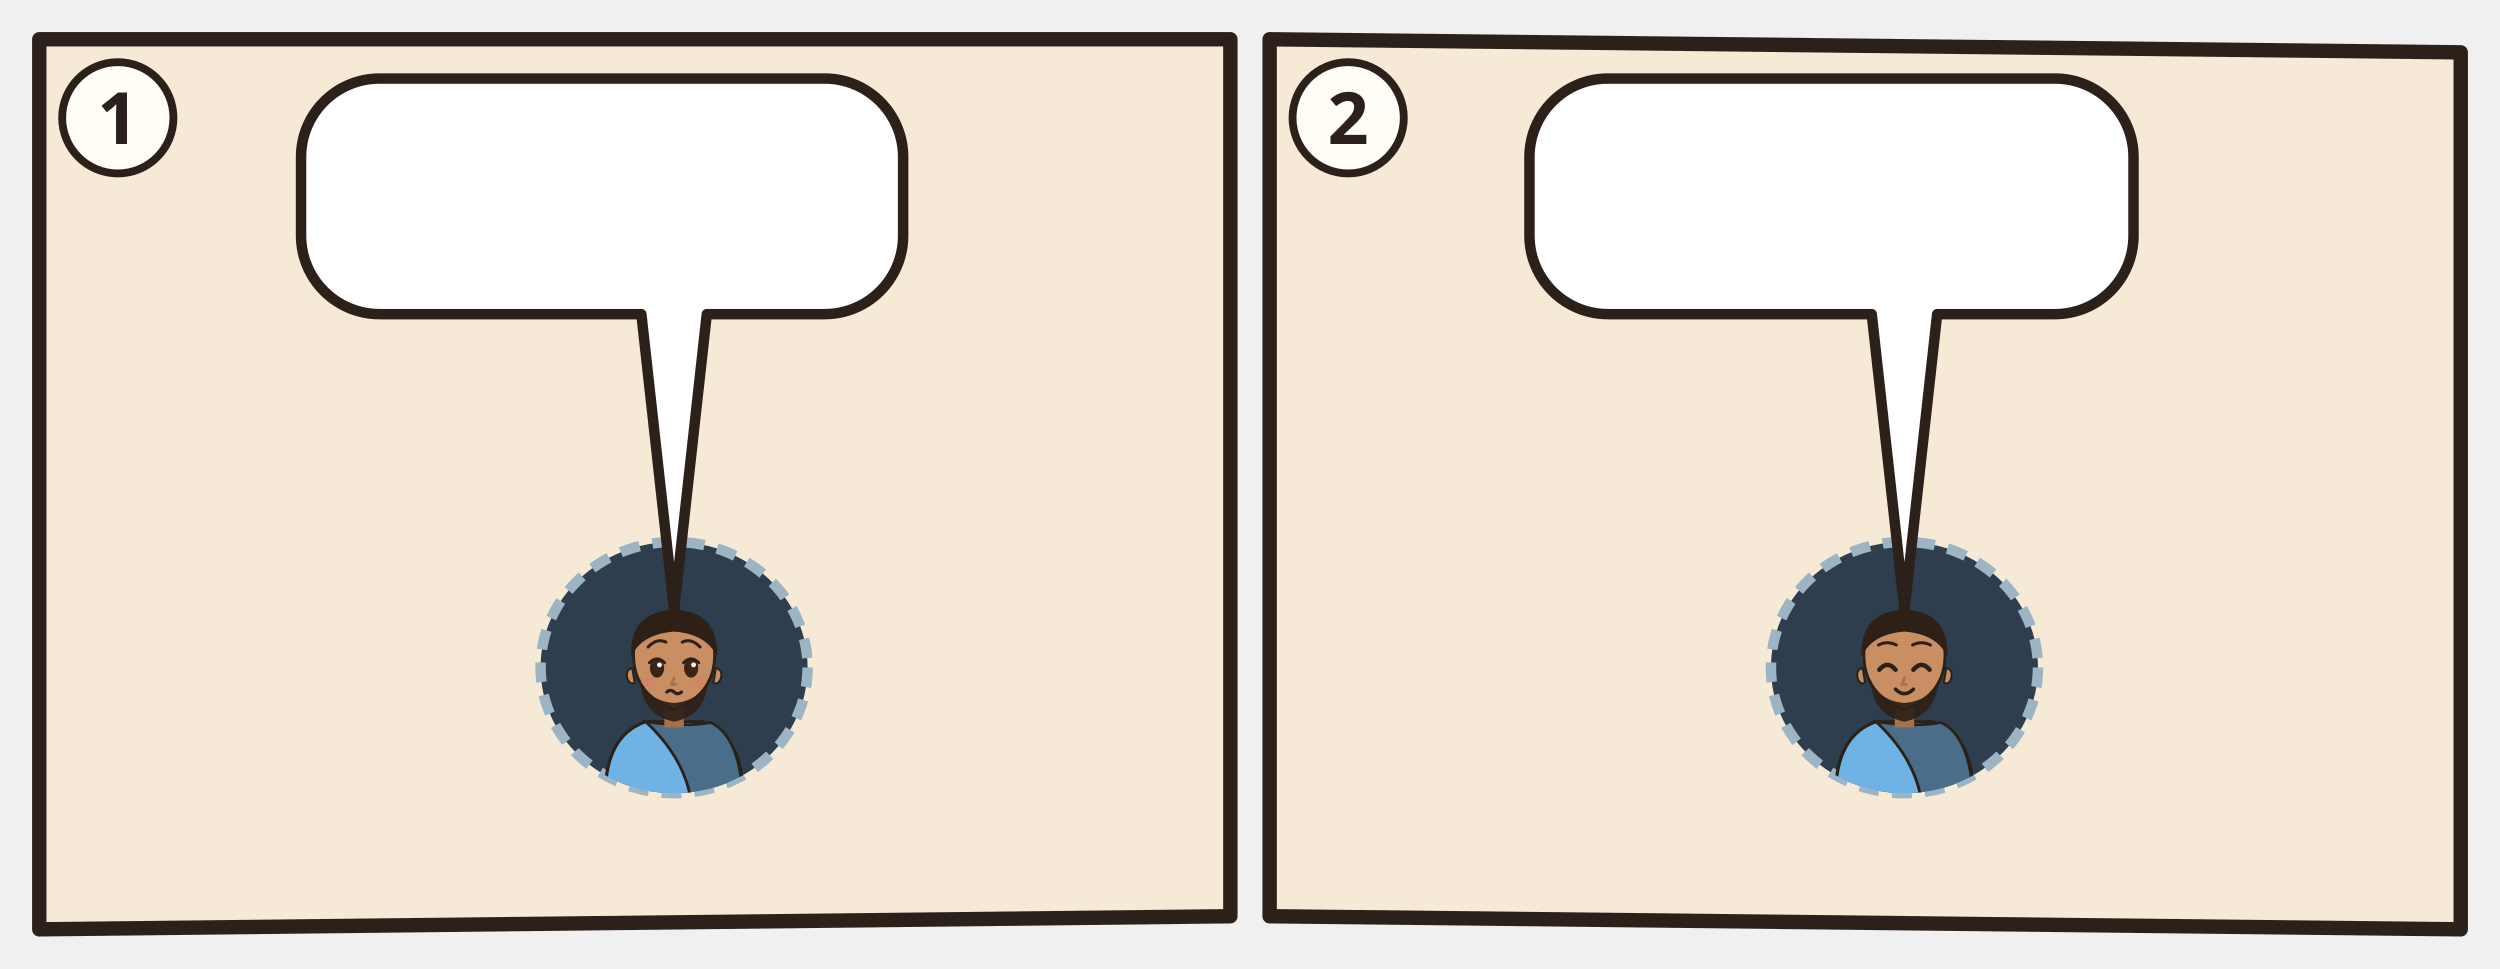
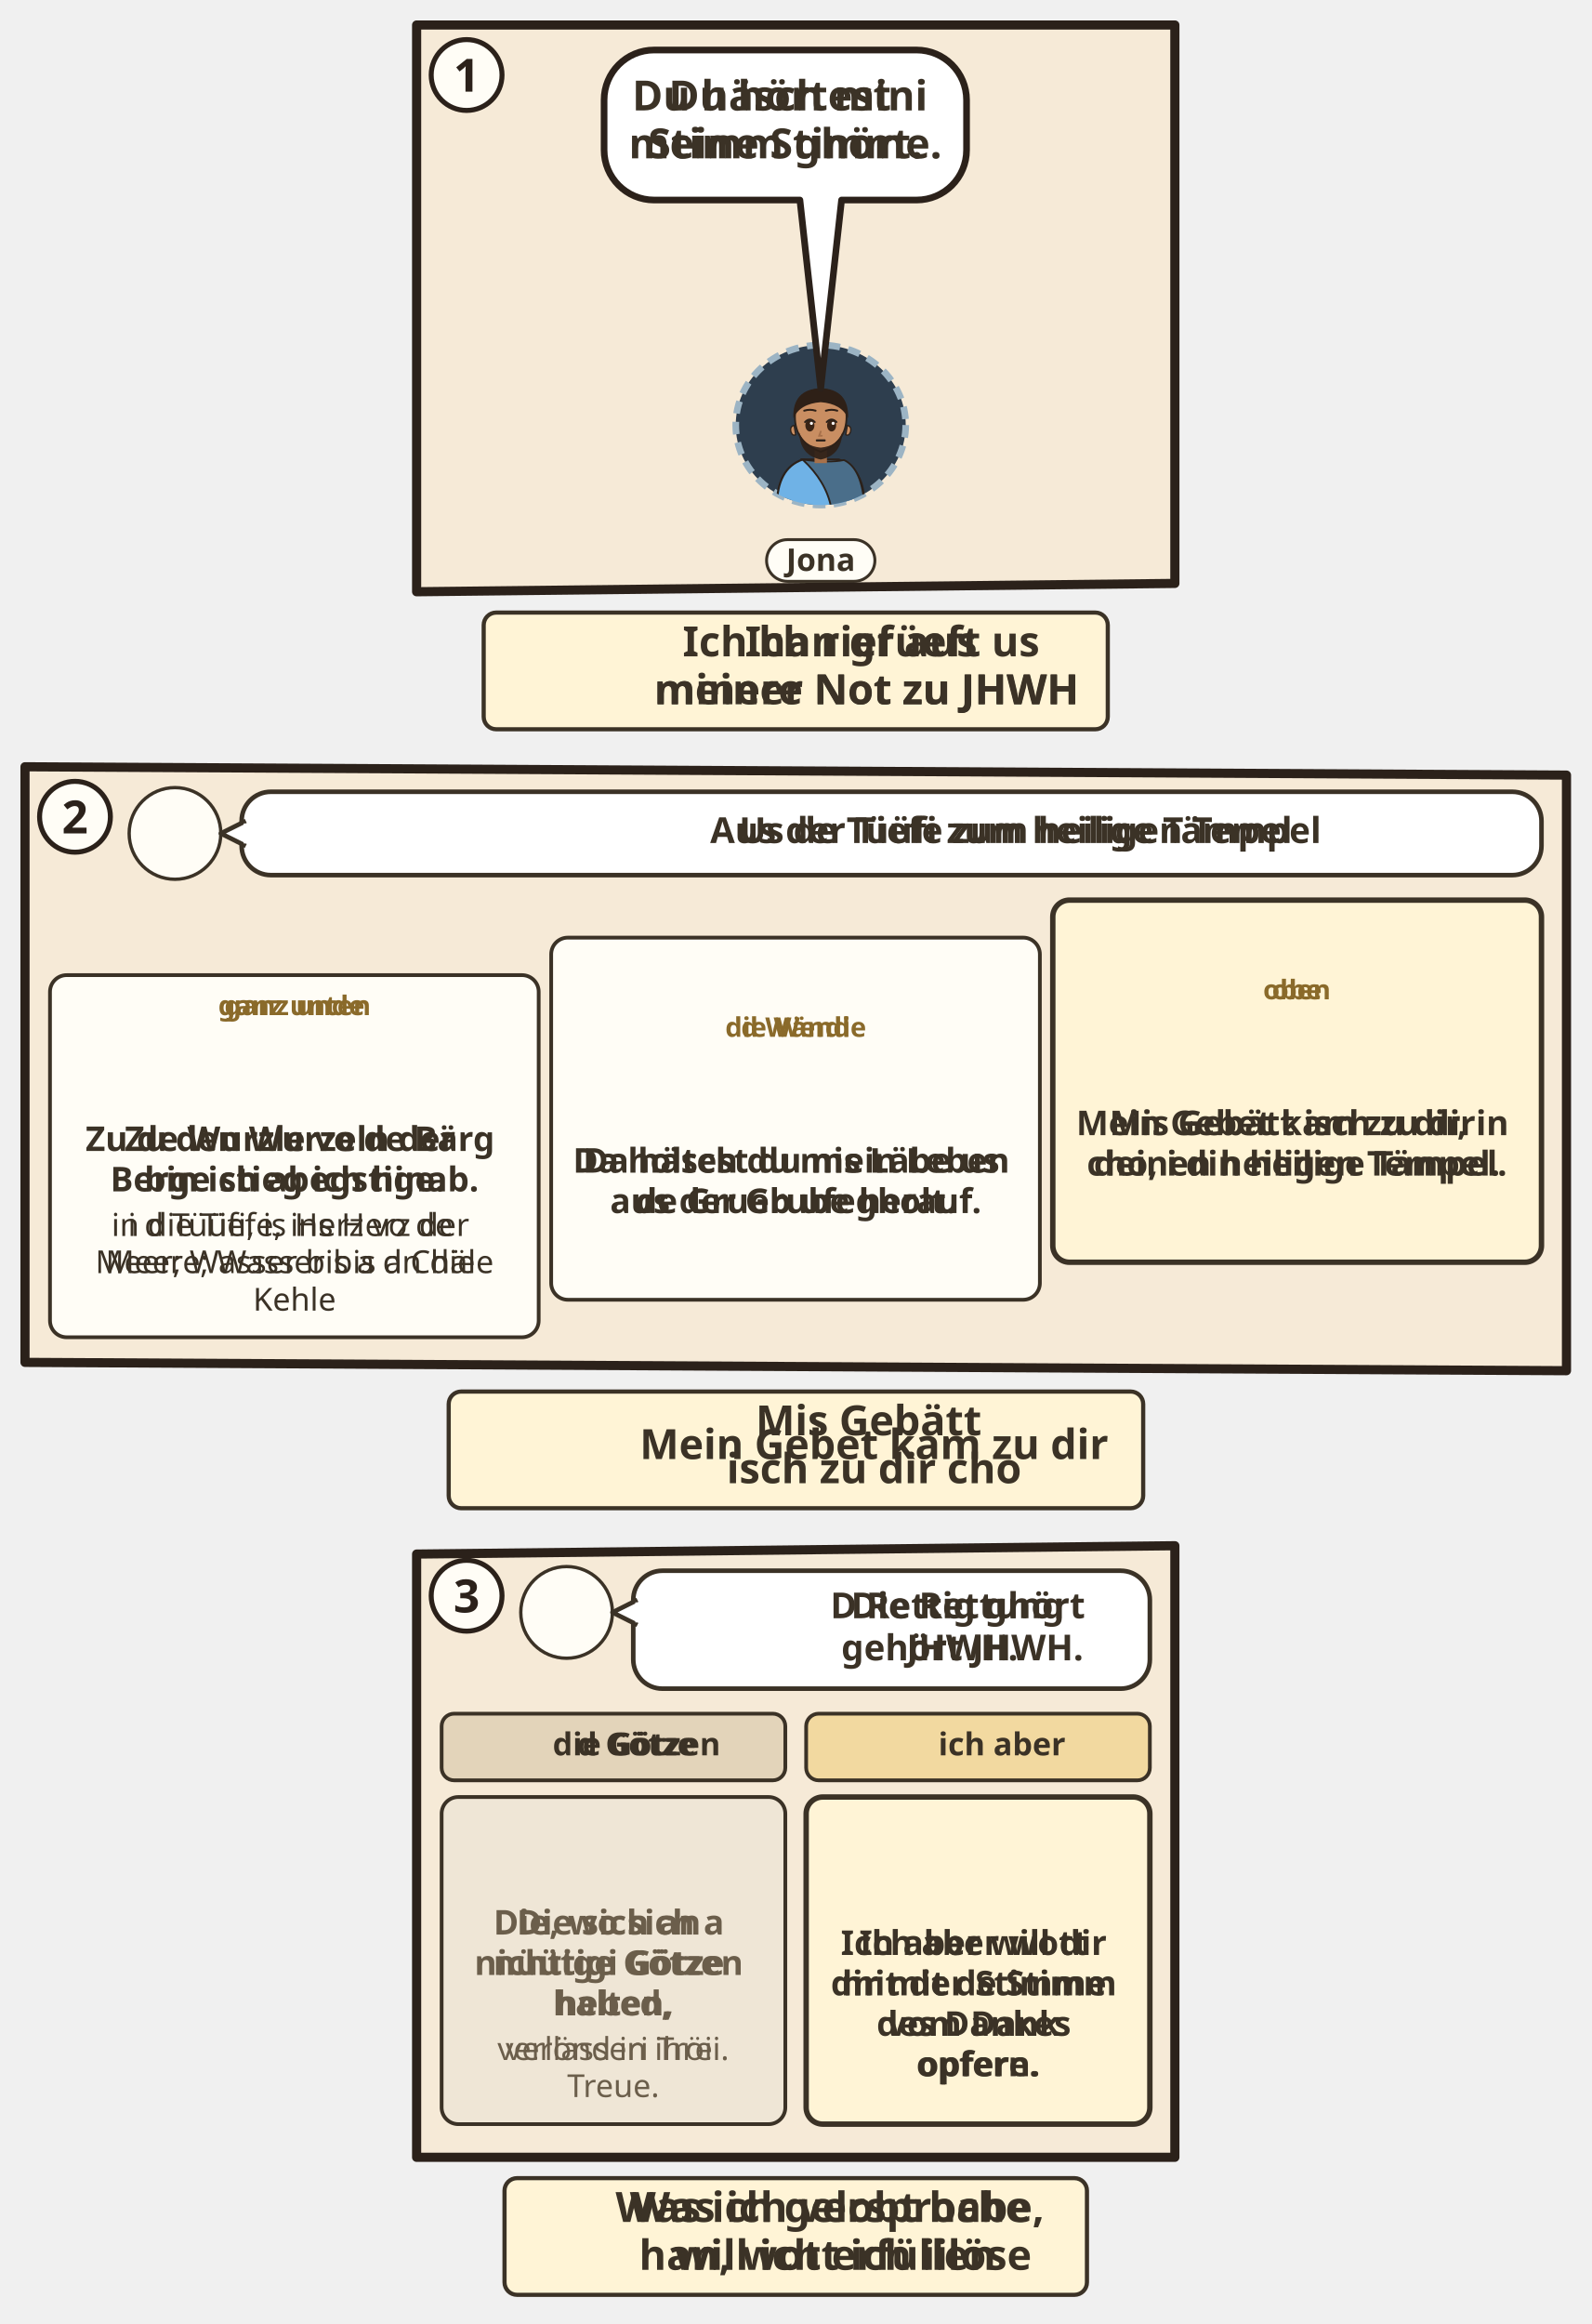
- <svg xmlns="http://www.w3.org/2000/svg" viewBox="0 0 382 148">
-   <svg class="ill-tile" data-span="1" x="0" y="0" width="194" height="148" viewBox="0 0 194 148">
+ <svg xmlns="http://www.w3.org/2000/svg" viewBox="0 0 382 557.686">
+   <svg class="ill-tile" data-span="1" x="94" y="0" width="194" height="182" viewBox="0 0 194 182">
    <g transform="translate(4 4)">
      <clipPath id="an-cp-jon-002-001-009-1">
        <polygon points="2,2 184,2 184,136 2,138" />
      </clipPath>
      <g clip-path="url(#an-cp-jon-002-001-009-1)">
        <polygon points="2,2 184,2 184,136 2,138" fill="#F6EAD7" />
        <use href="#an-tiefe-d" x="0" y="0" width="186" height="140" />
        <use href="#an-gott" x="140" y="3" width="40" height="40" />
        <use href="#an-grosser-fisch" x="33.0" y="66" width="120" height="64.0" />
        <clipPath id="aw-ajon-002-001-009-1-0">
          <ellipse cx="99.0" cy="98.0" rx="20.4" ry="19.2" />
        </clipPath>
        <ellipse cx="99.0" cy="98.0" rx="20.4" ry="19.2" fill="#2E3E4E" stroke="#9CB4C4" stroke-width="1.6" stroke-dasharray="3 2" />
        <g clip-path="url(#aw-ajon-002-001-009-1-0)">
          <g transform="translate(99.0 96.6) scale(0.62)">
            <path d="M-17 34V34Q-17 19-7 15.6L7 15.6Q17 19 17 34V34z" fill="#6FB2E6" stroke="#2B211A" stroke-width=".8" />
            <path d="M-7 15.6Q3 17 9 15.8Q16 19 17 34V34H4V34Q2 24-7 15.6z" fill="#4A6E8A" stroke="#2B211A" stroke-width=".7" />
            <path d="M-2.4 11h4.8v6h-4.8z" fill="#A8714A" />
            <path d="M-10 -1Q-10 9 0 12.6Q10 9 10 -1A10 10.6 0 0 0 -10 -1z" fill="#C98E62" stroke="#2B211A" stroke-width=".7" />
            <path d="M10.3 2.4q1.8.4 1.2 2.6-.6 1.6-1.8 1z M-10.3 2.4q-1.8.4-1.2 2.6.6 1.6 1.8 1z" fill="#C98E62" stroke="#2B211A" stroke-width=".5" />
            <path d="M-8.4 5Q-8 14 0 15.6Q8 14 8.4 5Q6.6 10.4 0 11Q-6.6 10.4-8.4 5z" fill="#2E2017" opacity=".92" />
            <ellipse cx="-4.2" cy="2.4" rx="1.75" ry="2.35" fill="#3A2416" />
            <path d="M-6.1 1.1Q-4.2 -0.9 -2.3 1.1" fill="none" stroke="#2B211A" stroke-width=".7" stroke-linecap="round" />
            <circle cx="-3.6" cy="1.6" r=".6" fill="#FFF" />
            <ellipse cx="4.2" cy="2.4" rx="1.75" ry="2.35" fill="#3A2416" />
            <path d="M2.3 1.1Q4.2 -0.9 6.1 1.1" fill="none" stroke="#2B211A" stroke-width=".7" stroke-linecap="round" />
            <circle cx="4.8" cy="1.6" r=".6" fill="#FFF" />
            <path d="M0.0 4.8l-.6 1.6h1" fill="none" stroke="#A8714A" stroke-width=".7" stroke-linecap="round" />
-             <ellipse cx="-6.2" cy="5.8" rx="1.9" ry=".9" fill="#E07A6E" opacity=".55" />
-             <ellipse cx="6.2" cy="5.8" rx="1.9" ry=".9" fill="#E07A6E" opacity=".55" />
-             <path d="M-1.8 8.3q.9-.8 1.8 0t1.8 0" fill="none" stroke="#2B211A" stroke-width=".8" stroke-linecap="round" />
+             <path d="M-1.5 8.2h3" stroke="#2B211A" stroke-width=".85" stroke-linecap="round" />
            <path d="M-10.6-.4Q-11-11.6 0-12Q11-11.6 10.6-.4Q8-6 0-6.6Q-8-6-10.6-.4z" fill="#2E2017" />
-             <path d="M-6.4 -2.8Q-4.2 -5.1 -2.0 -4.0M2.0 -4.0Q4.2 -5.1 6.4 -2.8" fill="none" stroke="#2E2017" stroke-width="0.75" stroke-linecap="round" />
+             <path d="M-6.4 -3.3Q-4.2 -4.0 -2.0 -3.3M2.0 -3.3Q4.2 -4.0 6.4 -3.3" fill="none" stroke="#2E2017" stroke-width="0.75" stroke-linecap="round" />
          </g>
        </g>
        <g>
-           <path d="M54 8H122A12 12 0 0 1 134 20V32A12 12 0 0 1 122 44L104 44L99 89.2L94 44H54A12 12 0 0 1 42 32V20A12 12 0 0 1 54 8Z" fill="#FFFFFF" stroke="#2B211A" stroke-width="1.6" stroke-linejoin="round" />
-           <use href="#an-z-hinab" x="48.0" y="14" width="16.5" height="24" />
-           <use href="#an-tiefe" x="69.5" y="14" width="31.3" height="24" />
-           <use href="#an-z-rettung" x="105.7" y="14" width="22.3" height="24" />
+           <path d="M59 8H122A12 12 0 0 1 134 20V32A12 12 0 0 1 122 44L104 44L99 89.2L94 44H59A12 12 0 0 1 47 32V20A12 12 0 0 1 59 8Z" fill="#FFFFFF" stroke="#2B211A" stroke-width="1.6" stroke-linejoin="round" />
+           <g class="dg-sw">
+             <g class="dg-full">
+               <text class="lw lw-de" text-anchor="middle" font-family="sans-serif" font-size="10" font-weight="700" fill="#3B3226">
+                 <tspan x="90.5" y="22.5">Du hörtest</tspan>
+                 <tspan x="90.5" y="34.0">meine Stimme.</tspan>
+               </text>
+               <text class="lw lw-gsw" text-anchor="middle" font-family="sans-serif" font-size="10" font-weight="700" fill="#3B3226">
+                 <tspan x="90.5" y="22.5">Du häsch mini</tspan>
+                 <tspan x="90.5" y="34.0">Stimm ghört.</tspan>
+               </text>
+             </g>
+             <g class="dg-nw" display="none">
+               <use href="#an-z-hoeren" x="79.5" y="15.0" width="22.0" height="22" />
+             </g>
+           </g>
+         </g>
+         <g class="ill-name">
+           <rect x="86.0" y="125.5" width="26.0" height="10" rx="5" fill="#FFFDF6" stroke="#3B3226" stroke-width=".7" />
+           <text x="99.0" y="133.0" text-anchor="middle" font-family="sans-serif" font-size="7.5" font-weight="700" fill="#3B3226">Jona</text>
        </g>
      </g>
      <polygon class="pn-frame" points="2,2 184,2 184,136 2,138" fill="none" stroke="#2B211A" stroke-width="2.2" stroke-linejoin="round" />
      <circle cx="14" cy="14" r="8.5" fill="#FFFDF6" stroke="#2B211A" stroke-width="1.2" />
      <text class="pn-n" x="14" y="18" text-anchor="middle" font-family="sans-serif" font-size="11" font-weight="700" fill="#2B211A">1</text>
+       <g transform="translate(0.0 142)">
+         <g class="ill-words">
+           <g class="dg-sw">
+             <g class="dg-full">
+               <rect x="18.1" y="1.0" width="149.8" height="28" rx="3" fill="#FFF4D6" stroke="#3B3226" stroke-width="1" />
+               <use href="#an-z-beten" x="22.1" y="9.0" width="12.0" height="12" />
+               <use href="#an-gott" x="37.1" y="9.0" width="12.0" height="12" />
+               <text class="lw lw-de" text-anchor="middle" font-family="sans-serif" font-size="10" font-weight="700" fill="#3B3226">
+                 <tspan x="110.0" y="11.5">Ich rief aus</tspan>
+                 <tspan x="110.0" y="23.0">meiner Not zu JHWH</tspan>
+               </text>
+               <text class="lw lw-gsw" text-anchor="middle" font-family="sans-serif" font-size="10" font-weight="700" fill="#3B3226">
+                 <tspan x="110.0" y="11.5">Ich han grüeft us</tspan>
+                 <tspan x="110.0" y="23.0">minere Not zu JHWH</tspan>
+               </text>
+             </g>
+             <g class="dg-nw" display="none">
+               <rect x="18.1" y="1.0" width="149.8" height="28" rx="3" fill="#FFF4D6" stroke="#3B3226" stroke-width="1" />
+               <use href="#an-z-beten" x="69.5" y="4.0" width="22.0" height="22" />
+               <use href="#an-gott" x="94.5" y="4.0" width="22.0" height="22" />
+             </g>
+           </g>
+         </g>
+       </g>
    </g>
  </svg>
-   <svg class="ill-tile" data-span="1" x="188" y="0" width="194" height="148" viewBox="0 0 194 148">
+   <svg class="ill-tile" data-span="2" x="0" y="178" width="382" height="190.926" viewBox="0 0 382 190.926">
    <g transform="translate(4 4)">
      <clipPath id="an-cp-jon-002-001-009-2">
-         <polygon points="2,2 184,4 184,138 2,136" />
+         <polygon points="2,2 372,4 372,146.926 2,144.926" />
      </clipPath>
      <g clip-path="url(#an-cp-jon-002-001-009-2)">
-         <polygon points="2,2 184,4 184,138 2,136" fill="#F6EAD7" />
-         <use href="#an-tiefe-d" x="0" y="0" width="186" height="140" />
-         <use href="#an-gott" x="140" y="3" width="40" height="40" />
-         <use href="#an-grosser-fisch" x="33.0" y="66" width="120" height="64.0" />
-         <clipPath id="aw-ajon-002-001-009-2-0">
-           <ellipse cx="99.0" cy="98.0" rx="20.4" ry="19.2" />
-         </clipPath>
-         <ellipse cx="99.0" cy="98.0" rx="20.4" ry="19.2" fill="#2E3E4E" stroke="#9CB4C4" stroke-width="1.6" stroke-dasharray="3 2" />
-         <g clip-path="url(#aw-ajon-002-001-009-2-0)">
-           <g transform="translate(99.0 96.6) scale(0.62)">
-             <path d="M-17 34V34Q-17 19-7 15.6L7 15.6Q17 19 17 34V34z" fill="#6FB2E6" stroke="#2B211A" stroke-width=".8" />
-             <path d="M-7 15.6Q3 17 9 15.8Q16 19 17 34V34H4V34Q2 24-7 15.6z" fill="#4A6E8A" stroke="#2B211A" stroke-width=".7" />
-             <path d="M-2.4 11h4.8v6h-4.8z" fill="#A8714A" />
-             <path d="M-10 -1Q-10 9 0 12.6Q10 9 10 -1A10 10.6 0 0 0 -10 -1z" fill="#C98E62" stroke="#2B211A" stroke-width=".7" />
-             <path d="M10.3 2.4q1.8.4 1.2 2.6-.6 1.6-1.8 1z M-10.3 2.4q-1.8.4-1.2 2.6.6 1.6 1.8 1z" fill="#C98E62" stroke="#2B211A" stroke-width=".5" />
-             <path d="M-8.4 5Q-8 14 0 15.6Q8 14 8.4 5Q6.6 10.4 0 11Q-6.6 10.4-8.4 5z" fill="#2E2017" opacity=".92" />
-             <path d="M-6.2 2.8Q-4.2 0.4 -2.2 2.8" fill="none" stroke="#2B211A" stroke-width="1.1" stroke-linecap="round" />
-             <path d="M2.2 2.8Q4.2 0.4 6.2 2.8" fill="none" stroke="#2B211A" stroke-width="1.1" stroke-linecap="round" />
-             <path d="M0.0 4.8l-.6 1.6h1" fill="none" stroke="#A8714A" stroke-width=".7" stroke-linecap="round" />
-             <path d="M-2.2 7.6Q0.0 9.8 2.2 7.6" fill="none" stroke="#2B211A" stroke-width=".9" stroke-linecap="round" />
-             <path d="M-10.6-.4Q-11-11.6 0-12Q11-11.6 10.6-.4Q8-6 0-6.6Q-8-6-10.6-.4z" fill="#2E2017" />
-             <path d="M-6.4 -3.3Q-4.2 -4.4 -2.0 -3.3M2.0 -3.3Q4.2 -4.4 6.4 -3.3" fill="none" stroke="#2E2017" stroke-width="0.75" stroke-linecap="round" />
-           </g>
-         </g>
-         <g>
-           <path d="M53.7 8H122A12 12 0 0 1 134 20V32A12 12 0 0 1 122 44L104 44L99 89.2L94 44H53.7A12 12 0 0 1 41.7 32V20A12 12 0 0 1 53.7 8Z" fill="#FFFFFF" stroke="#2B211A" stroke-width="1.6" stroke-linejoin="round" />
-           <use href="#an-z-opfer" x="47.7" y="14" width="24.0" height="24" />
-           <use href="#an-z-rettung" x="76.7" y="14" width="22.3" height="24" />
-           <use href="#an-gott" x="104.0" y="14" width="24.0" height="24" />
-         </g>
-       </g>
-       <polygon class="pn-frame" points="2,2 184,4 184,138 2,136" fill="none" stroke="#2B211A" stroke-width="2.2" stroke-linejoin="round" />
+         <polygon points="2,2 372,4 372,146.926 2,144.926" fill="#F6EAD7" />
+         <circle cx="38.0" cy="18.0" r="11.0" fill="#FFFDF6" stroke="#3B3226" stroke-width=".8" />
+         <use href="#an-p-jona" x="29.6" y="8.8" width="16.8" height="18.0" />
+         <g class="dg-sw">
+           <rect x="54.0" y="8" width="312.0" height="20.0" rx="7" fill="#FFFFFF" stroke="#3B3226" stroke-width="1.1" />
+           <path d="M55.0 15L49.0 18L55.0 21" fill="#FFFFFF" stroke="#3B3226" stroke-width="1.1" stroke-linejoin="round" />
+           <path d="M55.2 15.6V20.4" stroke="#FFFFFF" stroke-width="1.4" />
+           <g class="dg-full">
+             <use href="#an-tiefe" x="58.0" y="11.0" width="18.2" height="14" />
+             <use href="#an-z-rettung" x="79.2" y="11.0" width="13.0" height="14" />
+             <use href="#an-tempel" x="95.2" y="11.0" width="18.3" height="14" />
+             <text class="lw lw-de" text-anchor="middle" font-family="sans-serif" font-size="8.6" font-weight="700" fill="#3B3226">
+               <tspan x="239.8" y="20.3">Aus der Tiefe zum heiligen Tempel</tspan>
+             </text>
+             <text class="lw lw-gsw" text-anchor="middle" font-family="sans-serif" font-size="8.6" font-weight="700" fill="#3B3226">
+               <tspan x="239.8" y="20.3">Us de Tüüfi zum heilige Tämpel</tspan>
+             </text>
+           </g>
+           <g class="dg-nw" display="none">
+             <use href="#an-tiefe" x="185.8" y="12.0" width="15.6" height="12" />
+             <use href="#an-z-rettung" x="204.4" y="12.0" width="11.1" height="12" />
+             <use href="#an-tempel" x="218.5" y="12.0" width="15.7" height="12" />
+           </g>
+         </g>
+         <g class="dg-vis" data-visual="stairs">
+           <g class="dg-cell">
+             <rect x="8.0" y="52.0" width="117.3" height="86.9" rx="4" fill="#FFFDF6" stroke="#3B3226" stroke-width="0.9" />
+             <g class="dg-full">
+               <text class="lw lw-de" text-anchor="middle" font-family="sans-serif" font-size="6.5" font-weight="700" fill="#8A6A2A">
+                 <tspan x="66.7" y="61.6">ganz unten</tspan>
+               </text>
+               <text class="lw lw-gsw" text-anchor="middle" font-family="sans-serif" font-size="6.5" font-weight="700" fill="#8A6A2A">
+                 <tspan x="66.7" y="61.6">ganz unde</tspan>
+               </text>
+               <use href="#an-tiefe" x="45.3" y="65.2" width="26.1" height="20" />
+               <use href="#an-z-hinab" x="74.3" y="65.2" width="13.7" height="20" />
+               <text class="lw lw-de" text-anchor="middle" font-family="sans-serif" font-size="8.2" font-weight="700" fill="#3B3226">
+                 <tspan x="66.7" y="94.2">Zu den Wurzeln der</tspan>
+                 <tspan x="66.7" y="103.9">Berge stieg ich hinab.</tspan>
+               </text>
+               <text class="lw lw-gsw" text-anchor="middle" font-family="sans-serif" font-size="8.2" font-weight="700" fill="#3B3226">
+                 <tspan x="66.7" y="94.2">Zu de Wurzle vo de Bärg</tspan>
+                 <tspan x="66.7" y="103.9">bin ich abegstige.</tspan>
+               </text>
+               <text class="lw lw-de" text-anchor="middle" font-family="sans-serif" font-size="7.6" font-weight="400" fill="#3B3226">
+                 <tspan x="66.7" y="114.6">in die Tiefe, ins Herz der</tspan>
+                 <tspan x="66.7" y="123.5">Meere; Wasser bis an die</tspan>
+                 <tspan x="66.7" y="132.5">Kehle</tspan>
+               </text>
+               <text class="lw lw-gsw" text-anchor="middle" font-family="sans-serif" font-size="7.6" font-weight="400" fill="#3B3226">
+                 <tspan x="66.7" y="114.6">i d Tüüfi, is Herz vo de</tspan>
+                 <tspan x="66.7" y="123.5">Meer; Wasser bis a d Chäle</tspan>
+               </text>
+             </g>
+             <g class="dg-nw" display="none">
+               <g class="nw0">
+                 <use href="#an-tiefe-d" x="20.2" y="72.6" width="58.9" height="45.2" />
+                 <use href="#an-z-hinab-d" x="82.1" y="72.6" width="31.0" height="45.2" />
+               </g>
+             </g>
+           </g>
+           <g class="dg-cell">
+             <rect x="128.3" y="43.0" width="117.3" height="86.9" rx="4" fill="#FFFDF6" stroke="#3B3226" stroke-width="0.9" />
+             <g class="dg-full">
+               <text class="lw lw-de" text-anchor="middle" font-family="sans-serif" font-size="6.5" font-weight="700" fill="#8A6A2A">
+                 <tspan x="187.0" y="66.8">die Wende</tspan>
+               </text>
+               <text class="lw lw-gsw" text-anchor="middle" font-family="sans-serif" font-size="6.5" font-weight="700" fill="#8A6A2A">
+                 <tspan x="187.0" y="66.8">d Wändi</tspan>
+               </text>
+               <use href="#an-z-rettung" x="177.7" y="70.4" width="18.6" height="20" />
+               <text class="lw lw-de" text-anchor="middle" font-family="sans-serif" font-size="8.2" font-weight="700" fill="#3B3226">
+                 <tspan x="187.0" y="99.4">Da holtest du mein Leben</tspan>
+                 <tspan x="187.0" y="109.1">aus der Grube herauf.</tspan>
+               </text>
+               <text class="lw lw-gsw" text-anchor="middle" font-family="sans-serif" font-size="8.2" font-weight="700" fill="#3B3226">
+                 <tspan x="187.0" y="99.4">Da häsch du mis Läbe us</tspan>
+                 <tspan x="187.0" y="109.1">de Grueb ufegholt.</tspan>
+               </text>
+             </g>
+             <g class="dg-nw" display="none">
+               <g class="nw0">
+                 <use href="#an-z-rettung-d" x="154.8" y="51.7" width="64.4" height="69.5" />
+               </g>
+             </g>
+           </g>
+           <g class="dg-cell">
+             <rect x="248.7" y="34.0" width="117.3" height="86.9" rx="4" fill="#FFF4D6" stroke="#3B3226" stroke-width="1.3" />
+             <g class="dg-full">
+               <text class="lw lw-de" text-anchor="middle" font-family="sans-serif" font-size="6.5" font-weight="700" fill="#8A6A2A">
+                 <tspan x="307.3" y="57.8">oben</tspan>
+               </text>
+               <text class="lw lw-gsw" text-anchor="middle" font-family="sans-serif" font-size="6.5" font-weight="700" fill="#8A6A2A">
+                 <tspan x="307.3" y="57.8">obe</tspan>
+               </text>
+               <use href="#an-z-beten" x="282.8" y="61.4" width="20.0" height="20" />
+               <use href="#an-tempel" x="305.8" y="61.4" width="26.2" height="20" />
+               <text class="lw lw-de" text-anchor="middle" font-family="sans-serif" font-size="8.2" font-weight="700" fill="#3B3226">
+                 <tspan x="307.3" y="90.4">Mein Gebet kam zu dir, in</tspan>
+                 <tspan x="307.3" y="100.1">deinen heiligen Tempel.</tspan>
+               </text>
+               <text class="lw lw-gsw" text-anchor="middle" font-family="sans-serif" font-size="8.2" font-weight="700" fill="#3B3226">
+                 <tspan x="307.3" y="90.4">Mis Gebätt isch zu dir</tspan>
+                 <tspan x="307.3" y="100.1">cho, i din heilige Tämpel.</tspan>
+               </text>
+             </g>
+             <g class="dg-nw" display="none">
+               <g class="nw0">
+                 <use href="#an-z-beten" x="260.9" y="57.7" width="39.0" height="39.0" />
+                 <use href="#an-tempel-d" x="302.9" y="57.7" width="51.0" height="39.0" />
+               </g>
+             </g>
+           </g>
+         </g>
+       </g>
+       <polygon class="pn-frame" points="2,2 372,4 372,146.926 2,144.926" fill="none" stroke="#2B211A" stroke-width="2.2" stroke-linejoin="round" />
      <circle cx="14" cy="14" r="8.5" fill="#FFFDF6" stroke="#2B211A" stroke-width="1.2" />
      <text class="pn-n" x="14" y="18" text-anchor="middle" font-family="sans-serif" font-size="11" font-weight="700" fill="#2B211A">2</text>
+       <g transform="translate(94.0 150.926)">
+         <g class="ill-words">
+           <g class="dg-sw">
+             <g class="dg-full">
+               <rect x="9.7" y="1.0" width="166.7" height="28" rx="3" fill="#FFF4D6" stroke="#3B3226" stroke-width="1" />
+               <use href="#an-z-beten" x="13.7" y="9.0" width="12.0" height="12" />
+               <use href="#an-tempel" x="28.7" y="9.0" width="15.7" height="12" />
+               <text class="lw lw-de" text-anchor="middle" font-family="sans-serif" font-size="10" font-weight="700" fill="#3B3226">
+                 <tspan x="111.8" y="17.2">Mein Gebet kam zu dir</tspan>
+               </text>
+               <text class="lw lw-gsw" text-anchor="middle" font-family="sans-serif" font-size="10" font-weight="700" fill="#3B3226">
+                 <tspan x="111.8" y="11.5">Mis Gebätt</tspan>
+                 <tspan x="111.8" y="23.0">isch zu dir cho</tspan>
+               </text>
+             </g>
+             <g class="dg-nw" display="none">
+               <rect x="9.7" y="1.0" width="166.7" height="28" rx="3" fill="#FFF4D6" stroke="#3B3226" stroke-width="1" />
+               <use href="#an-z-beten" x="66.1" y="4.0" width="22.0" height="22" />
+               <use href="#an-tempel" x="91.1" y="4.0" width="28.8" height="22" />
+             </g>
+           </g>
+         </g>
+       </g>
+     </g>
+   </svg>
+   <svg class="ill-tile ill-narrow" data-span="1" x="402" y="0" width="194" height="266.482" viewBox="0 0 194 266.482">
+     <g transform="translate(4 4)">
+       <clipPath id="an-cp-jon-002-001-009-2n">
+         <polygon points="2,2 184,4 184,222.482 2,220.482" />
+       </clipPath>
+       <g clip-path="url(#an-cp-jon-002-001-009-2n)">
+         <polygon points="2,2 184,4 184,222.482 2,220.482" fill="#F6EAD7" />
+         <circle cx="38.0" cy="18.0" r="11.0" fill="#FFFDF6" stroke="#3B3226" stroke-width=".8" />
+         <use href="#an-p-jona" x="29.6" y="8.8" width="16.8" height="18.0" />
+         <g class="dg-sw">
+           <rect x="54.0" y="8" width="124.0" height="48.6" rx="7" fill="#FFFFFF" stroke="#3B3226" stroke-width="1.1" />
+           <path d="M55.0 15L49.0 18L55.0 21" fill="#FFFFFF" stroke="#3B3226" stroke-width="1.1" stroke-linejoin="round" />
+           <path d="M55.2 15.6V20.4" stroke="#FFFFFF" stroke-width="1.4" />
+           <g class="dg-full">
+             <use href="#an-tiefe" x="58.0" y="25.3" width="18.2" height="14" />
+             <use href="#an-z-rettung" x="79.2" y="25.3" width="13.0" height="14" />
+             <use href="#an-tempel" x="95.2" y="25.3" width="18.3" height="14" />
+             <text class="lw lw-de" text-anchor="middle" font-family="sans-serif" font-size="8.6" font-weight="700" fill="#3B3226">
+               <tspan x="145.8" y="19.4">Aus der</tspan>
+               <tspan x="145.8" y="29.5">Tiefe zum</tspan>
+               <tspan x="145.8" y="39.7">heiligen</tspan>
+               <tspan x="145.8" y="49.8">Tempel</tspan>
+             </text>
+             <text class="lw lw-gsw" text-anchor="middle" font-family="sans-serif" font-size="8.6" font-weight="700" fill="#3B3226">
+               <tspan x="145.8" y="19.4">Us de Tüüfi</tspan>
+               <tspan x="145.8" y="29.5">zum heilige</tspan>
+               <tspan x="145.8" y="39.7">Tämpel</tspan>
+             </text>
+           </g>
+           <g class="dg-nw" display="none">
+             <use href="#an-tiefe" x="66.7" y="12.0" width="34.9" height="26.7" />
+             <use href="#an-z-rettung" x="104.6" y="12.0" width="24.8" height="26.7" />
+             <use href="#an-tempel" x="132.4" y="12.0" width="35.0" height="26.7" />
+           </g>
+         </g>
+         <g class="dg-vis" data-visual="stairs">
+           <g class="dg-cell">
+             <rect x="8.0" y="80.6" width="54.7" height="133.9" rx="4" fill="#FFFDF6" stroke="#3B3226" stroke-width="0.9" />
+             <g class="dg-full">
+               <text class="lw lw-de" text-anchor="middle" font-family="sans-serif" font-size="6.5" font-weight="700" fill="#8A6A2A">
+                 <tspan x="35.3" y="90.2">ganz unten</tspan>
+               </text>
+               <text class="lw lw-gsw" text-anchor="middle" font-family="sans-serif" font-size="6.5" font-weight="700" fill="#8A6A2A">
+                 <tspan x="35.3" y="90.2">ganz unde</tspan>
+               </text>
+               <use href="#an-tiefe" x="13.9" y="93.8" width="26.1" height="20" />
+               <use href="#an-z-hinab" x="43.0" y="93.8" width="13.7" height="20" />
+               <text class="lw lw-de" text-anchor="middle" font-family="sans-serif" font-size="8.2" font-weight="700" fill="#3B3226">
+                 <tspan x="35.3" y="122.8">Zu den</tspan>
+                 <tspan x="35.3" y="132.5">Wurzeln</tspan>
+                 <tspan x="35.3" y="142.2">der Berge</tspan>
+                 <tspan x="35.3" y="151.8">stieg ich</tspan>
+                 <tspan x="35.3" y="161.5">hinab.</tspan>
+               </text>
+               <text class="lw lw-gsw" text-anchor="middle" font-family="sans-serif" font-size="8.2" font-weight="700" fill="#3B3226">
+                 <tspan x="35.3" y="122.8">Zu de</tspan>
+                 <tspan x="35.3" y="132.5">Wurzle vo</tspan>
+                 <tspan x="35.3" y="142.2">de Bärg</tspan>
+                 <tspan x="35.3" y="151.8">bin ich</tspan>
+                 <tspan x="35.3" y="161.5">abegstige.</tspan>
+               </text>
+               <text class="lw lw-de" text-anchor="middle" font-family="sans-serif" font-size="7.6" font-weight="400" fill="#3B3226">
+                 <tspan x="35.3" y="172.2">in die Tiefe,</tspan>
+                 <tspan x="35.3" y="181.1">ins Herz der</tspan>
+                 <tspan x="35.3" y="190.1">Meere;</tspan>
+                 <tspan x="35.3" y="199.1">Wasser bis</tspan>
+                 <tspan x="35.3" y="208.1">an die Kehle</tspan>
+               </text>
+               <text class="lw lw-gsw" text-anchor="middle" font-family="sans-serif" font-size="7.6" font-weight="400" fill="#3B3226">
+                 <tspan x="35.3" y="172.2">i d Tüüfi, is</tspan>
+                 <tspan x="35.3" y="181.1">Herz vo de</tspan>
+                 <tspan x="35.3" y="190.1">Meer;</tspan>
+                 <tspan x="35.3" y="199.1">Wasser bis</tspan>
+                 <tspan x="35.3" y="208.1">a d Chäle</tspan>
+               </text>
+             </g>
+             <g class="dg-nw" display="none">
+               <g class="nw0">
+                 <use href="#an-tiefe" x="15.5" y="137.7" width="24.1" height="18.5" />
+                 <use href="#an-z-hinab" x="42.6" y="137.7" width="12.7" height="18.5" />
+               </g>
+             </g>
+           </g>
+           <g class="dg-cell">
+             <rect x="65.7" y="71.6" width="54.7" height="133.9" rx="4" fill="#FFFDF6" stroke="#3B3226" stroke-width="0.9" />
+             <g class="dg-full">
+               <text class="lw lw-de" text-anchor="middle" font-family="sans-serif" font-size="6.5" font-weight="700" fill="#8A6A2A">
+                 <tspan x="93.0" y="104.4">die Wende</tspan>
+               </text>
+               <text class="lw lw-gsw" text-anchor="middle" font-family="sans-serif" font-size="6.5" font-weight="700" fill="#8A6A2A">
+                 <tspan x="93.0" y="104.4">d Wändi</tspan>
+               </text>
+               <use href="#an-z-rettung" x="83.7" y="107.9" width="18.6" height="20" />
+               <text class="lw lw-de" text-anchor="middle" font-family="sans-serif" font-size="8.2" font-weight="700" fill="#3B3226">
+                 <tspan x="93.0" y="137.0">Da holtest</tspan>
+                 <tspan x="93.0" y="146.7">du mein</tspan>
+                 <tspan x="93.0" y="156.3">Leben aus</tspan>
+                 <tspan x="93.0" y="166.0">der Grube</tspan>
+                 <tspan x="93.0" y="175.7">herauf.</tspan>
+               </text>
+               <text class="lw lw-gsw" text-anchor="middle" font-family="sans-serif" font-size="8.2" font-weight="700" fill="#3B3226">
+                 <tspan x="93.0" y="137.0">Da häsch</tspan>
+                 <tspan x="93.0" y="146.7">du mis</tspan>
+                 <tspan x="93.0" y="156.3">Läbe us de</tspan>
+                 <tspan x="93.0" y="166.0">Grueb</tspan>
+                 <tspan x="93.0" y="175.7">ufegholt.</tspan>
+               </text>
+             </g>
+             <g class="dg-nw" display="none">
+               <g class="nw0">
+                 <use href="#an-z-rettung" x="73.2" y="117.2" width="39.7" height="42.8" />
+               </g>
+             </g>
+           </g>
+           <g class="dg-cell">
+             <rect x="123.3" y="62.6" width="54.7" height="133.9" rx="4" fill="#FFF4D6" stroke="#3B3226" stroke-width="1.3" />
+             <g class="dg-full">
+               <text class="lw lw-de" text-anchor="middle" font-family="sans-serif" font-size="6.5" font-weight="700" fill="#8A6A2A">
+                 <tspan x="150.7" y="90.5">oben</tspan>
+               </text>
+               <text class="lw lw-gsw" text-anchor="middle" font-family="sans-serif" font-size="6.5" font-weight="700" fill="#8A6A2A">
+                 <tspan x="150.7" y="90.5">obe</tspan>
+               </text>
+               <use href="#an-z-beten" x="127.3" y="94.1" width="19.0" height="19.0" />
+               <use href="#an-tempel" x="149.3" y="94.1" width="24.8" height="19.0" />
+               <text class="lw lw-de" text-anchor="middle" font-family="sans-serif" font-size="8.2" font-weight="700" fill="#3B3226">
+                 <tspan x="150.7" y="123.1">Mein</tspan>
+                 <tspan x="150.7" y="132.8">Gebet kam</tspan>
+                 <tspan x="150.7" y="142.5">zu dir, in</tspan>
+                 <tspan x="150.7" y="152.2">deinen</tspan>
+                 <tspan x="150.7" y="161.8">heiligen</tspan>
+                 <tspan x="150.7" y="171.5">Tempel.</tspan>
+               </text>
+               <text class="lw lw-gsw" text-anchor="middle" font-family="sans-serif" font-size="8.2" font-weight="700" fill="#3B3226">
+                 <tspan x="150.7" y="123.1">Mis</tspan>
+                 <tspan x="150.7" y="132.8">Gebätt</tspan>
+                 <tspan x="150.7" y="142.5">isch zu dir</tspan>
+                 <tspan x="150.7" y="152.2">cho, i din</tspan>
+                 <tspan x="150.7" y="161.8">heilige</tspan>
+                 <tspan x="150.7" y="171.5">Tämpel.</tspan>
+               </text>
+             </g>
+             <g class="dg-nw" display="none">
+               <g class="nw0">
+                 <use href="#an-z-beten" x="130.8" y="121.0" width="16.0" height="16.0" />
+                 <use href="#an-tempel" x="149.8" y="121.0" width="20.9" height="16.0" />
+               </g>
+             </g>
+           </g>
+         </g>
+       </g>
+       <polygon class="pn-frame" points="2,2 184,4 184,222.482 2,220.482" fill="none" stroke="#2B211A" stroke-width="2.2" stroke-linejoin="round" />
+       <circle cx="14" cy="14" r="8.5" fill="#FFFDF6" stroke="#2B211A" stroke-width="1.2" />
+       <text class="pn-n" x="14" y="18" text-anchor="middle" font-family="sans-serif" font-size="11" font-weight="700" fill="#2B211A">2</text>
+       <g transform="translate(0.0 226.482)">
+         <g class="ill-words">
+           <g class="dg-sw">
+             <g class="dg-full">
+               <rect x="9.7" y="1.0" width="166.7" height="28" rx="3" fill="#FFF4D6" stroke="#3B3226" stroke-width="1" />
+               <use href="#an-z-beten" x="13.7" y="9.0" width="12.0" height="12" />
+               <use href="#an-tempel" x="28.7" y="9.0" width="15.7" height="12" />
+               <text class="lw lw-de" text-anchor="middle" font-family="sans-serif" font-size="10" font-weight="700" fill="#3B3226">
+                 <tspan x="111.8" y="17.2">Mein Gebet kam zu dir</tspan>
+               </text>
+               <text class="lw lw-gsw" text-anchor="middle" font-family="sans-serif" font-size="10" font-weight="700" fill="#3B3226">
+                 <tspan x="111.8" y="11.5">Mis Gebätt</tspan>
+                 <tspan x="111.8" y="23.0">isch zu dir cho</tspan>
+               </text>
+             </g>
+             <g class="dg-nw" display="none">
+               <rect x="9.7" y="1.0" width="166.7" height="28" rx="3" fill="#FFF4D6" stroke="#3B3226" stroke-width="1" />
+               <use href="#an-z-beten" x="66.1" y="4.0" width="22.0" height="22" />
+               <use href="#an-tempel" x="91.1" y="4.0" width="28.8" height="22" />
+             </g>
+           </g>
+         </g>
+       </g>
+     </g>
+   </svg>
+   <svg class="ill-tile" data-span="1" x="94" y="364.926" width="194" height="192.76" viewBox="0 0 194 192.76">
+     <g transform="translate(4 4)">
+       <clipPath id="an-cp-jon-002-001-009-3">
+         <polygon points="2,4 184,2 184,148.76 2,148.76" />
+       </clipPath>
+       <g clip-path="url(#an-cp-jon-002-001-009-3)">
+         <polygon points="2,4 184,2 184,148.76 2,148.76" fill="#F6EAD7" />
+         <circle cx="38.0" cy="18.0" r="11.0" fill="#FFFDF6" stroke="#3B3226" stroke-width=".8" />
+         <use href="#an-p-jona" x="29.6" y="8.8" width="16.8" height="18.0" />
+         <g class="dg-sw">
+           <rect x="54.0" y="8" width="124.0" height="28.3" rx="7" fill="#FFFFFF" stroke="#3B3226" stroke-width="1.1" />
+           <path d="M55.0 15L49.0 18L55.0 21" fill="#FFFFFF" stroke="#3B3226" stroke-width="1.1" stroke-linejoin="round" />
+           <path d="M55.2 15.6V20.4" stroke="#FFFFFF" stroke-width="1.4" />
+           <g class="dg-full">
+             <use href="#an-z-rettung" x="58.0" y="15.1" width="13.0" height="14" />
+             <use href="#an-gott" x="74.0" y="15.1" width="14.0" height="14" />
+             <text class="lw lw-de" text-anchor="middle" font-family="sans-serif" font-size="8.6" font-weight="700" fill="#3B3226">
+               <tspan x="133.0" y="19.4">Die Rettung</tspan>
+               <tspan x="133.0" y="29.5">gehört JHWH.</tspan>
+             </text>
+             <text class="lw lw-gsw" text-anchor="middle" font-family="sans-serif" font-size="8.6" font-weight="700" fill="#3B3226">
+               <tspan x="133.0" y="19.4">D Rettig ghört</tspan>
+               <tspan x="133.0" y="29.5">JHWH.</tspan>
+             </text>
+           </g>
+           <g class="dg-nw" display="none">
+             <use href="#an-z-rettung" x="94.9" y="12.0" width="18.8" height="20.3" />
+             <use href="#an-gott" x="116.8" y="12.0" width="20.3" height="20.3" />
+           </g>
+         </g>
+         <g class="dg-vis" data-visual="columns">
+           <g class="dg-sw">
+             <rect x="8.0" y="42.3" width="82.5" height="16.0" rx="3" fill="#E3D4BA" stroke="#3B3226" stroke-width=".9" />
+             <g class="dg-full">
+               <use href="#an-goetzenbild" x="11.0" y="44.3" width="8.0" height="12" />
+               <text class="lw lw-de" text-anchor="middle" font-family="sans-serif" font-size="7.6" font-weight="700" fill="#3B3226">
+                 <tspan x="54.8" y="52.3">die Götzen</tspan>
+               </text>
+               <text class="lw lw-gsw" text-anchor="middle" font-family="sans-serif" font-size="7.6" font-weight="700" fill="#3B3226">
+                 <tspan x="54.8" y="52.3">d Götze</tspan>
+               </text>
+             </g>
+             <g class="dg-nw" display="none">
+               <use href="#an-goetzenbild" x="45.2" y="45.8" width="8.0" height="9" />
+             </g>
+           </g>
+           <g class="dg-sw">
+             <rect x="95.5" y="42.3" width="82.5" height="16.0" rx="3" fill="#F2D9A0" stroke="#3B3226" stroke-width=".9" />
+             <g class="dg-full">
+               <use href="#an-p-jona" x="98.5" y="44.3" width="8.4" height="12" />
+               <text text-anchor="middle" font-family="sans-serif" font-size="7.6" font-weight="700" fill="#3B3226">
+                 <tspan x="142.5" y="52.3">ich aber</tspan>
+               </text>
+             </g>
+             <g class="dg-nw" display="none">
+               <use href="#an-p-jona" x="132.8" y="45.8" width="8.0" height="9" />
+             </g>
+           </g>
+           <g class="dg-cell">
+             <rect x="8.0" y="62.3" width="82.5" height="78.5" rx="4" fill="#EFE6D6" stroke="#3B3226" stroke-width="0.9" />
+             <g class="dg-full">
+               <use href="#an-goetzenbild" x="42.9" y="66.3" width="12.8" height="20" />
+               <text class="lw lw-de" text-anchor="middle" font-family="sans-serif" font-size="8.2" font-weight="700" fill="#6B5E4B">
+                 <tspan x="49.2" y="95.3">Die sich an</tspan>
+                 <tspan x="49.2" y="105.0">nichtige Götzen</tspan>
+                 <tspan x="49.2" y="114.7">halten,</tspan>
+               </text>
+               <text class="lw lw-gsw" text-anchor="middle" font-family="sans-serif" font-size="8.2" font-weight="700" fill="#6B5E4B">
+                 <tspan x="49.2" y="95.3">Die, wo sich a</tspan>
+                 <tspan x="49.2" y="105.0">nüütigi Götze</tspan>
+                 <tspan x="49.2" y="114.7">hebed,</tspan>
+               </text>
+               <text class="lw lw-de" text-anchor="middle" font-family="sans-serif" font-size="7.6" font-weight="400" fill="#6B5E4B">
+                 <tspan x="49.2" y="125.4">verlassen ihre</tspan>
+                 <tspan x="49.2" y="134.3">Treue.</tspan>
+               </text>
+               <text class="lw lw-gsw" text-anchor="middle" font-family="sans-serif" font-size="7.6" font-weight="400" fill="#6B5E4B">
+                 <tspan x="49.2" y="125.4">verlönd iri Tröii.</tspan>
+               </text>
+             </g>
+             <g class="dg-nw" display="none">
+               <g class="nw0">
+                 <use href="#an-goetzenbild-d" x="29.5" y="70.5" width="39.6" height="62.0" />
+               </g>
+             </g>
+           </g>
+           <g class="dg-cell">
+             <rect x="95.5" y="62.3" width="82.5" height="78.5" rx="4" fill="#FFF4D6" stroke="#3B3226" stroke-width="1.3" />
+             <g class="dg-full">
+               <use href="#an-z-opfer" x="115.2" y="71.2" width="20.0" height="20" />
+               <use href="#an-z-preisen" x="138.2" y="71.2" width="20.0" height="20" />
+               <text class="lw lw-de" text-anchor="middle" font-family="sans-serif" font-size="8.2" font-weight="700" fill="#3B3226">
+                 <tspan x="136.8" y="100.2">Ich aber will dir</tspan>
+                 <tspan x="136.8" y="109.9">mit der Stimme</tspan>
+                 <tspan x="136.8" y="119.6">des Dankes</tspan>
+                 <tspan x="136.8" y="129.3">opfern.</tspan>
+               </text>
+               <text class="lw lw-gsw" text-anchor="middle" font-family="sans-serif" font-size="8.2" font-weight="700" fill="#3B3226">
+                 <tspan x="136.8" y="100.2">Ich aber wott</tspan>
+                 <tspan x="136.8" y="109.9">dir mit de Stimm</tspan>
+                 <tspan x="136.8" y="119.6">vom Dank</tspan>
+                 <tspan x="136.8" y="129.3">opfere.</tspan>
+               </text>
+             </g>
+             <g class="dg-nw" display="none">
+               <g class="nw0">
+                 <use href="#an-z-opfer" x="105.1" y="86.1" width="30.2" height="30.2" />
+                 <use href="#an-z-preisen" x="138.3" y="86.1" width="30.2" height="30.2" />
+               </g>
+             </g>
+           </g>
+         </g>
+       </g>
+       <polygon class="pn-frame" points="2,4 184,2 184,148.76 2,148.76" fill="none" stroke="#2B211A" stroke-width="2.2" stroke-linejoin="round" />
+       <circle cx="14" cy="14" r="8.5" fill="#FFFDF6" stroke="#2B211A" stroke-width="1.2" />
+       <text class="pn-n" x="14" y="18" text-anchor="middle" font-family="sans-serif" font-size="11" font-weight="700" fill="#2B211A">3</text>
+       <g transform="translate(0.0 152.76)">
+         <g class="ill-words">
+           <g class="dg-sw">
+             <g class="dg-full">
+               <rect x="23.1" y="1.0" width="139.8" height="28" rx="3" fill="#FFF4D6" stroke="#3B3226" stroke-width="1" />
+               <use href="#an-z-opfer" x="27.1" y="9.0" width="12.0" height="12" />
+               <text class="lw lw-de" text-anchor="middle" font-family="sans-serif" font-size="10" font-weight="700" fill="#3B3226">
+                 <tspan x="102.5" y="11.5">Was ich gelobt habe,</tspan>
+                 <tspan x="102.5" y="23.0">will ich erfüllen</tspan>
+               </text>
+               <text class="lw lw-gsw" text-anchor="middle" font-family="sans-serif" font-size="10" font-weight="700" fill="#3B3226">
+                 <tspan x="102.5" y="11.5">Was ich versproche</tspan>
+                 <tspan x="102.5" y="23.0">han, wott ich iilöse</tspan>
+               </text>
+             </g>
+             <g class="dg-nw" display="none">
+               <rect x="23.1" y="1.0" width="139.8" height="28" rx="3" fill="#FFF4D6" stroke="#3B3226" stroke-width="1" />
+               <use href="#an-z-opfer" x="82.0" y="4.0" width="22.0" height="22" />
+             </g>
+           </g>
+         </g>
+       </g>
    </g>
  </svg>
</svg>
